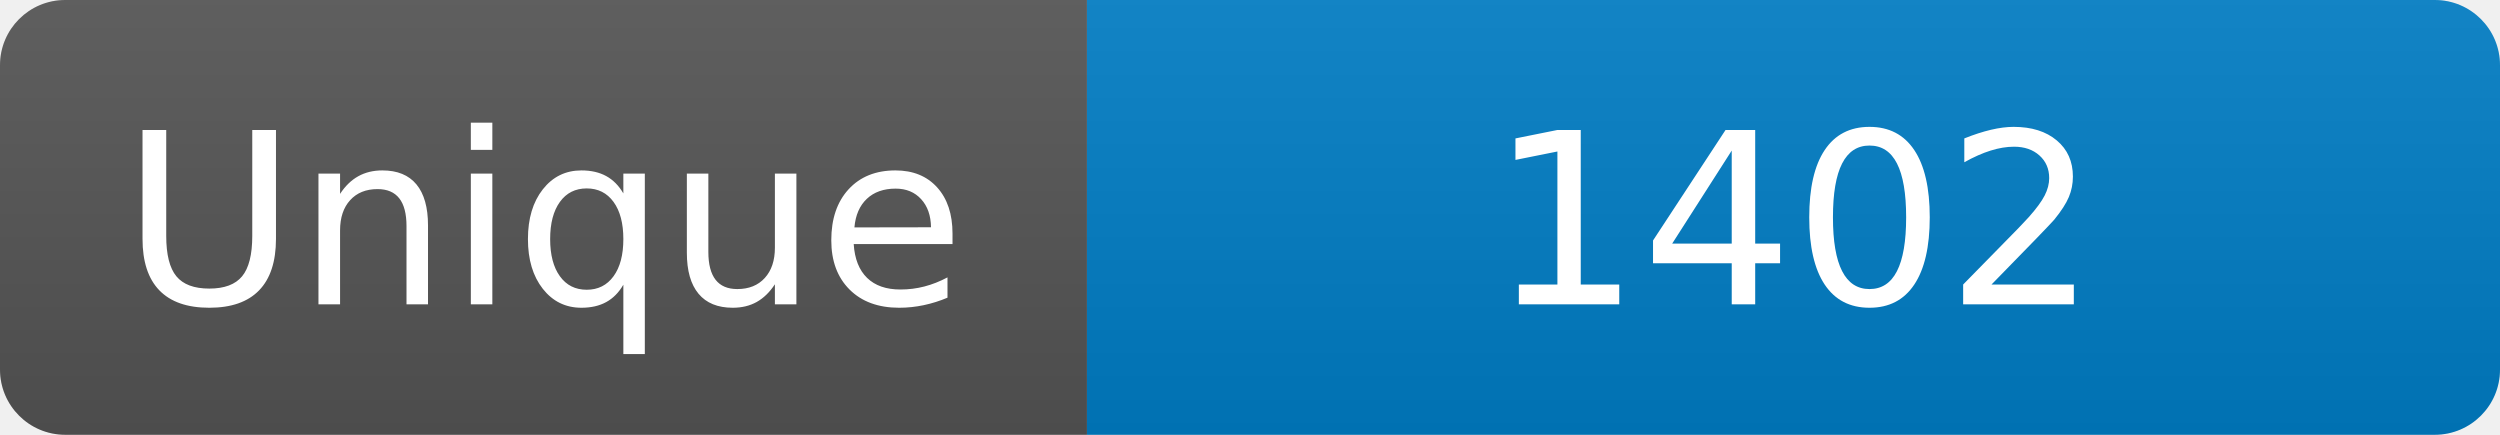
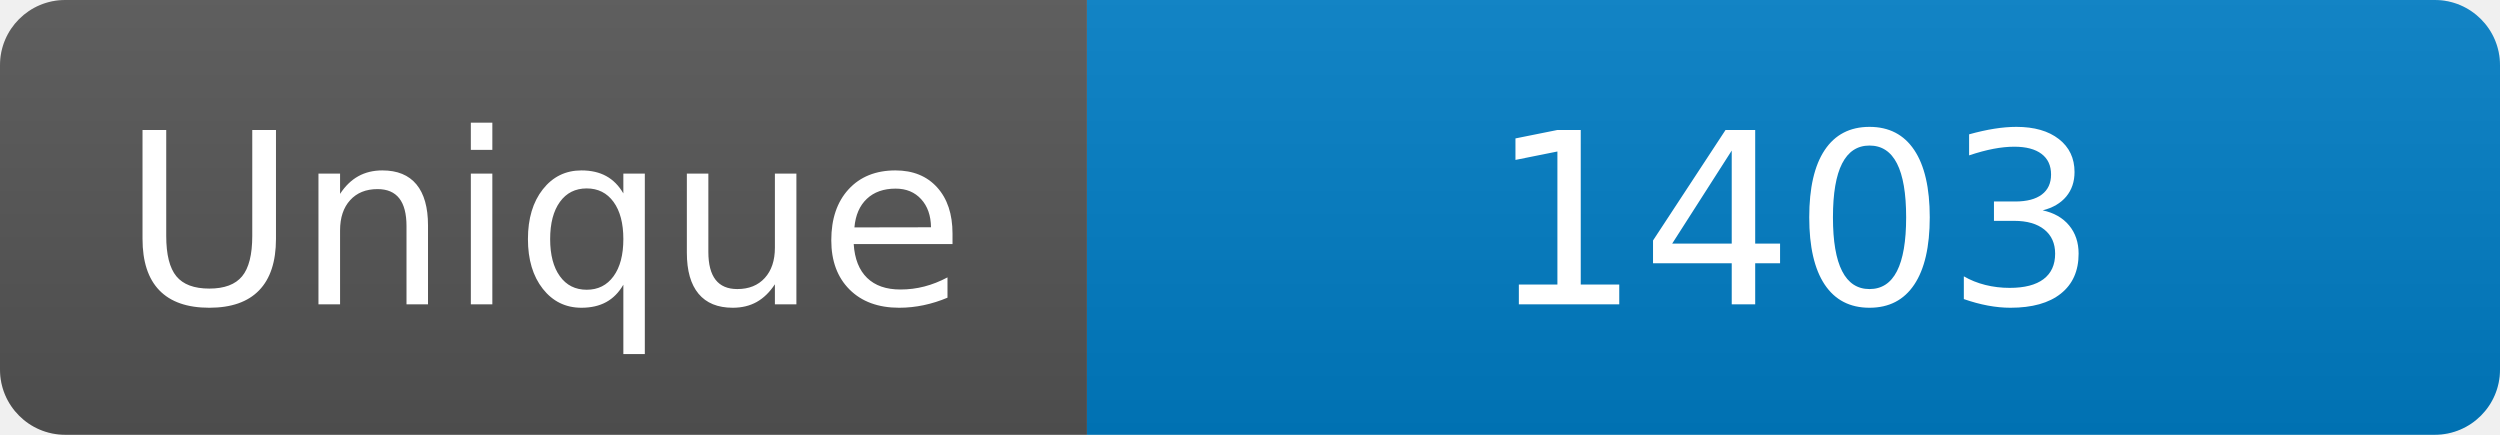
<svg xmlns="http://www.w3.org/2000/svg" width="115" height="20" role="img" aria-label="Maintained?: yes">
  <linearGradient id="s" x2="0" y2="100%">
    <stop offset="0" stop-color="#bbb" stop-opacity=".1" />
    <stop offset="1" stop-opacity=".1" />
  </linearGradient>
  <clipPath id="r">
    <rect width="115" height="20" rx="3" fill="#fff" />
  </clipPath>
  <g clip-path="url(#r)">
    <rect width="50" height="20" fill="#555" />
    <rect x="50" width="160" height="20" fill="#007ec6" />
    <rect width="115" height="20" fill="url(#s)" />
  </g>
  <g fill="#fff" text-anchor="middle" font-family="Verdana,Geneva,DejaVu Sans,sans-serif" font-size="110">
    <text x="250" y="140" transform="scale(.1)" fill="#fff">Unique</text>
-     <text x="825" y="140" transform="scale(.1)" fill="#fff">1402</text>
+     <text x="825" y="140" transform="scale(.1)" fill="#fff">1403</text>
  </g>
</svg>
